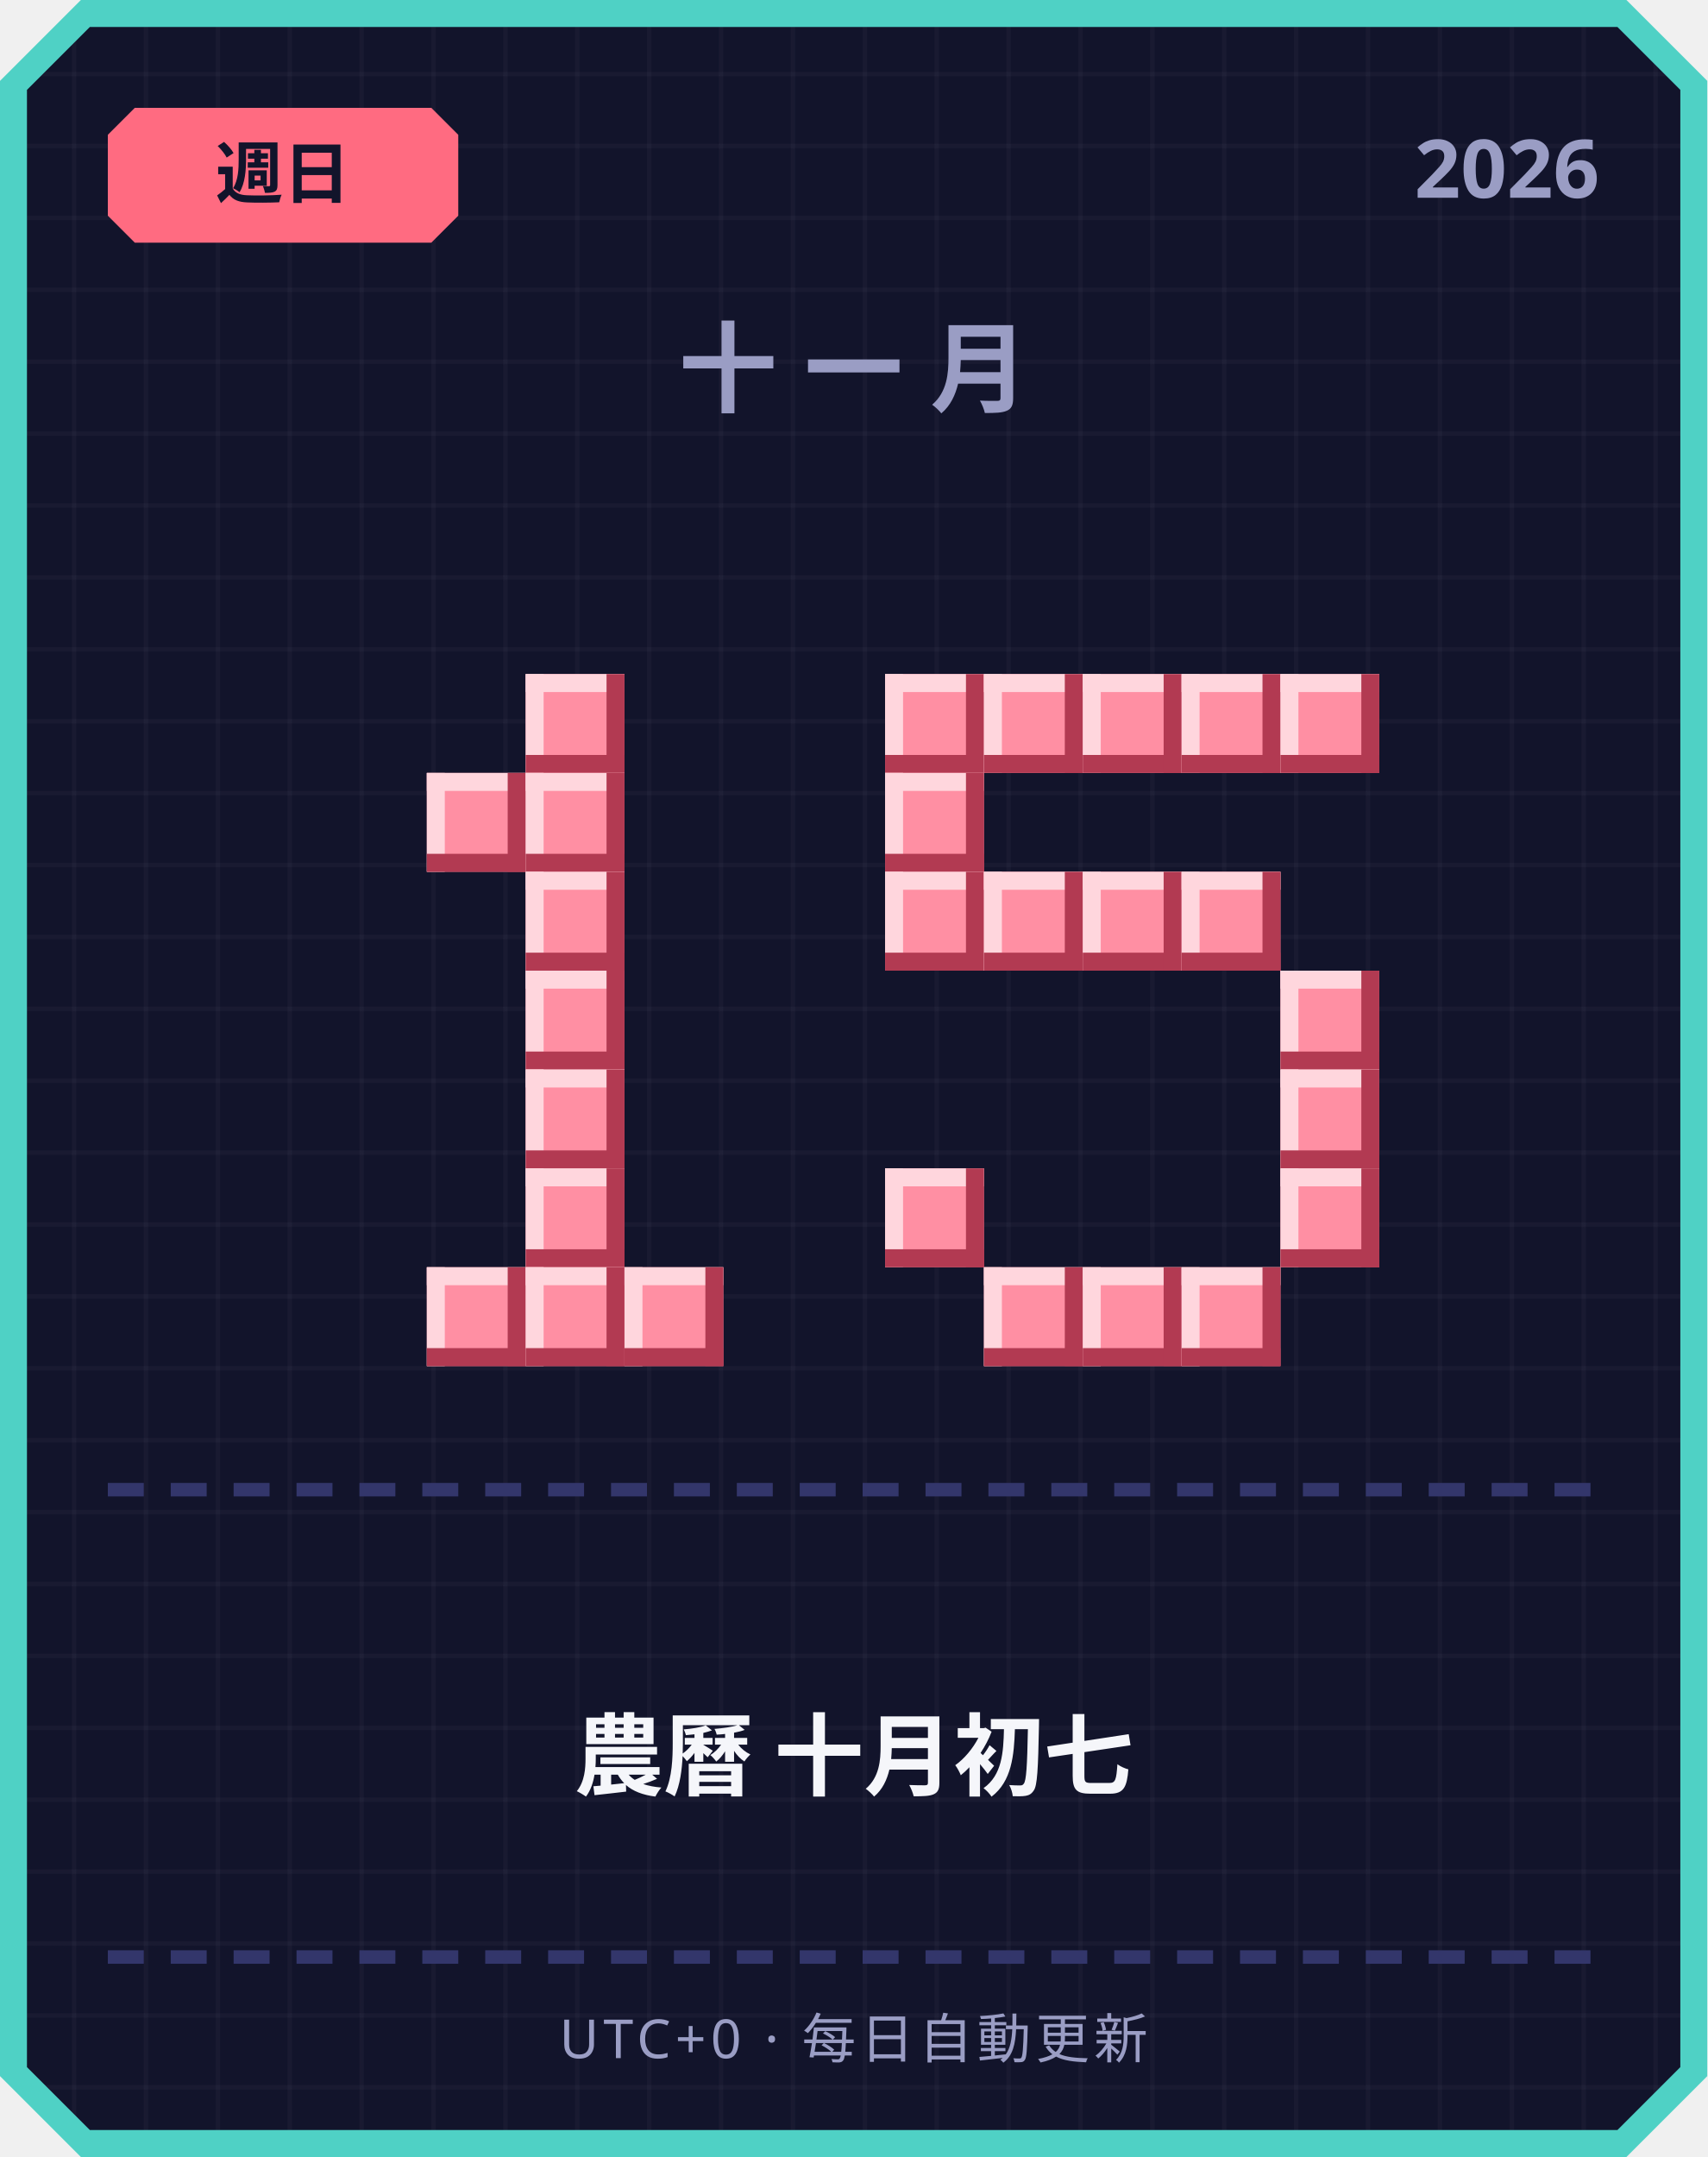
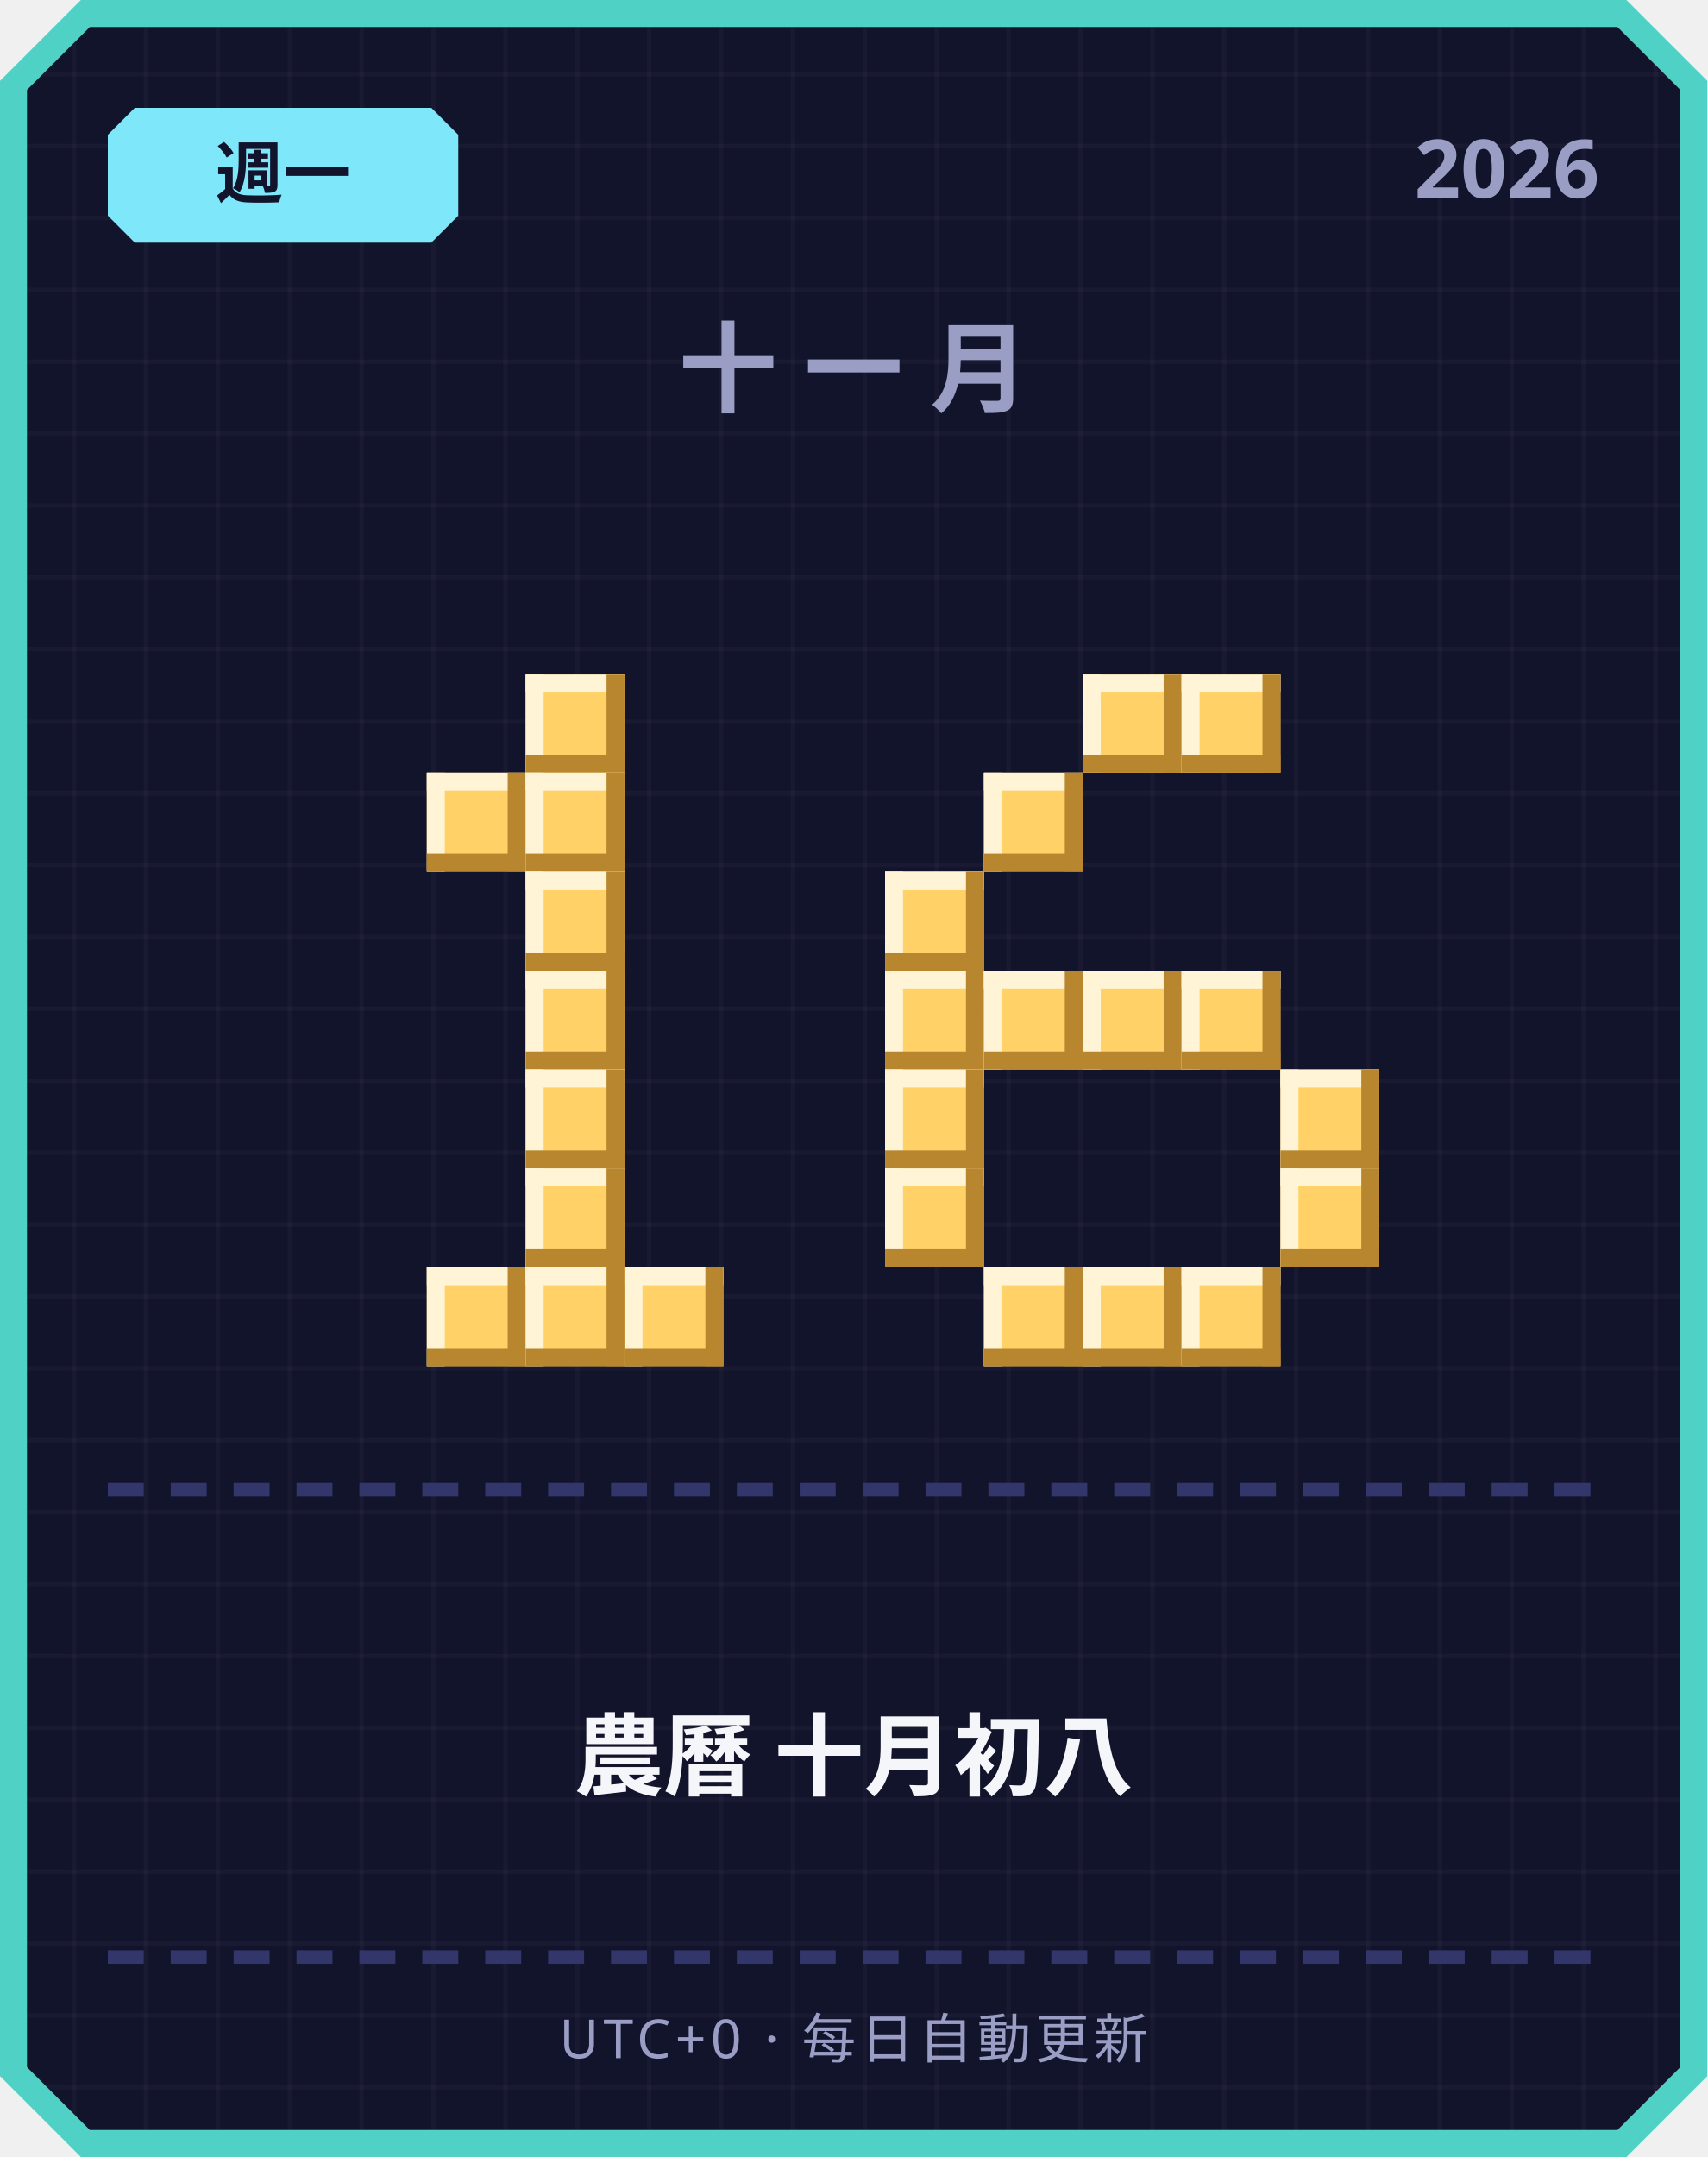
<svg xmlns="http://www.w3.org/2000/svg" width="380" height="480" viewBox="0 0 380 480">
  <defs>
    <pattern id="grid" width="16" height="16" patternUnits="userSpaceOnUse">
      <rect width="16" height="16" fill="#12142b" />
      <rect width="1" height="16" fill="#ffffff" opacity="0.03" />
      <rect width="16" height="1" fill="#ffffff" opacity="0.03" />
    </pattern>
  </defs>
  <path d="M 18,0 L 362,0 L 380,18 L 380,462 L 362,480 L 18,480 L 0,462 L 0,18 Z" fill="#4fd1c5" />
  <path d="M 20,6 L 360,6 L 374,20 L 374,460 L 360,474 L 20,474 L 6,460 L 6,20 Z" fill="url(#grid)" />
-   <path d="M 30,24 L 96,24 L 102,30 L 102,48 L 96,54 L 30,54 L 24,48 L 24,30 Z" fill="#ff6b81" />
-   <text x="63" y="44" text-anchor="middle" font-family="'Segoe UI', sans-serif" font-size="15" font-weight="700" fill="#12142b">週日</text>
+   <path d="M 30,24 L 96,24 L 102,30 L 102,48 L 96,54 L 30,54 L 24,48 L 24,30 Z" fill="#7ee8fa" />
+   <text x="63" y="44" text-anchor="middle" font-family="'Segoe UI', sans-serif" font-size="15" font-weight="700" fill="#12142b">週一</text>
  <text x="356" y="44" text-anchor="end" font-family="'Segoe UI', sans-serif" font-size="18" font-weight="700" fill="#9a9dc4">2026</text>
  <text x="190" y="90" text-anchor="middle" font-family="'Segoe UI', sans-serif" font-size="22" font-weight="700" letter-spacing="6" fill="#9a9dc4">十一月</text>
-   <rect x="117" y="150" width="22" height="22" fill="#ff8fa3" />
-   <rect x="117" y="150" width="22" height="4" fill="#ffd6dd" />
-   <rect x="117" y="150" width="4" height="22" fill="#ffd6dd" />
-   <rect x="117" y="168" width="22" height="4" fill="#b23a52" />
-   <rect x="135" y="150" width="4" height="22" fill="#b23a52" />
-   <rect x="95" y="172" width="22" height="22" fill="#ff8fa3" />
-   <rect x="95" y="172" width="22" height="4" fill="#ffd6dd" />
-   <rect x="95" y="172" width="4" height="22" fill="#ffd6dd" />
-   <rect x="95" y="190" width="22" height="4" fill="#b23a52" />
-   <rect x="113" y="172" width="4" height="22" fill="#b23a52" />
-   <rect x="117" y="172" width="22" height="22" fill="#ff8fa3" />
-   <rect x="117" y="172" width="22" height="4" fill="#ffd6dd" />
-   <rect x="117" y="172" width="4" height="22" fill="#ffd6dd" />
-   <rect x="117" y="190" width="22" height="4" fill="#b23a52" />
-   <rect x="135" y="172" width="4" height="22" fill="#b23a52" />
-   <rect x="117" y="194" width="22" height="22" fill="#ff8fa3" />
-   <rect x="117" y="194" width="22" height="4" fill="#ffd6dd" />
-   <rect x="117" y="194" width="4" height="22" fill="#ffd6dd" />
-   <rect x="117" y="212" width="22" height="4" fill="#b23a52" />
-   <rect x="135" y="194" width="4" height="22" fill="#b23a52" />
-   <rect x="117" y="216" width="22" height="22" fill="#ff8fa3" />
-   <rect x="117" y="216" width="22" height="4" fill="#ffd6dd" />
-   <rect x="117" y="216" width="4" height="22" fill="#ffd6dd" />
-   <rect x="117" y="234" width="22" height="4" fill="#b23a52" />
-   <rect x="135" y="216" width="4" height="22" fill="#b23a52" />
-   <rect x="117" y="238" width="22" height="22" fill="#ff8fa3" />
-   <rect x="117" y="238" width="22" height="4" fill="#ffd6dd" />
-   <rect x="117" y="238" width="4" height="22" fill="#ffd6dd" />
-   <rect x="117" y="256" width="22" height="4" fill="#b23a52" />
-   <rect x="135" y="238" width="4" height="22" fill="#b23a52" />
-   <rect x="117" y="260" width="22" height="22" fill="#ff8fa3" />
-   <rect x="117" y="260" width="22" height="4" fill="#ffd6dd" />
-   <rect x="117" y="260" width="4" height="22" fill="#ffd6dd" />
-   <rect x="117" y="278" width="22" height="4" fill="#b23a52" />
-   <rect x="135" y="260" width="4" height="22" fill="#b23a52" />
-   <rect x="95" y="282" width="22" height="22" fill="#ff8fa3" />
-   <rect x="95" y="282" width="22" height="4" fill="#ffd6dd" />
-   <rect x="95" y="282" width="4" height="22" fill="#ffd6dd" />
-   <rect x="95" y="300" width="22" height="4" fill="#b23a52" />
-   <rect x="113" y="282" width="4" height="22" fill="#b23a52" />
-   <rect x="117" y="282" width="22" height="22" fill="#ff8fa3" />
-   <rect x="117" y="282" width="22" height="4" fill="#ffd6dd" />
-   <rect x="117" y="282" width="4" height="22" fill="#ffd6dd" />
-   <rect x="117" y="300" width="22" height="4" fill="#b23a52" />
-   <rect x="135" y="282" width="4" height="22" fill="#b23a52" />
-   <rect x="139" y="282" width="22" height="22" fill="#ff8fa3" />
-   <rect x="139" y="282" width="22" height="4" fill="#ffd6dd" />
-   <rect x="139" y="282" width="4" height="22" fill="#ffd6dd" />
-   <rect x="139" y="300" width="22" height="4" fill="#b23a52" />
-   <rect x="157" y="282" width="4" height="22" fill="#b23a52" />
-   <rect x="197" y="150" width="22" height="22" fill="#ff8fa3" />
-   <rect x="197" y="150" width="22" height="4" fill="#ffd6dd" />
-   <rect x="197" y="150" width="4" height="22" fill="#ffd6dd" />
-   <rect x="197" y="168" width="22" height="4" fill="#b23a52" />
-   <rect x="215" y="150" width="4" height="22" fill="#b23a52" />
-   <rect x="219" y="150" width="22" height="22" fill="#ff8fa3" />
-   <rect x="219" y="150" width="22" height="4" fill="#ffd6dd" />
-   <rect x="219" y="150" width="4" height="22" fill="#ffd6dd" />
-   <rect x="219" y="168" width="22" height="4" fill="#b23a52" />
-   <rect x="237" y="150" width="4" height="22" fill="#b23a52" />
-   <rect x="241" y="150" width="22" height="22" fill="#ff8fa3" />
-   <rect x="241" y="150" width="22" height="4" fill="#ffd6dd" />
-   <rect x="241" y="150" width="4" height="22" fill="#ffd6dd" />
-   <rect x="241" y="168" width="22" height="4" fill="#b23a52" />
-   <rect x="259" y="150" width="4" height="22" fill="#b23a52" />
-   <rect x="263" y="150" width="22" height="22" fill="#ff8fa3" />
-   <rect x="263" y="150" width="22" height="4" fill="#ffd6dd" />
-   <rect x="263" y="150" width="4" height="22" fill="#ffd6dd" />
-   <rect x="263" y="168" width="22" height="4" fill="#b23a52" />
-   <rect x="281" y="150" width="4" height="22" fill="#b23a52" />
-   <rect x="285" y="150" width="22" height="22" fill="#ff8fa3" />
-   <rect x="285" y="150" width="22" height="4" fill="#ffd6dd" />
-   <rect x="285" y="150" width="4" height="22" fill="#ffd6dd" />
-   <rect x="285" y="168" width="22" height="4" fill="#b23a52" />
-   <rect x="303" y="150" width="4" height="22" fill="#b23a52" />
-   <rect x="197" y="172" width="22" height="22" fill="#ff8fa3" />
-   <rect x="197" y="172" width="22" height="4" fill="#ffd6dd" />
-   <rect x="197" y="172" width="4" height="22" fill="#ffd6dd" />
-   <rect x="197" y="190" width="22" height="4" fill="#b23a52" />
-   <rect x="215" y="172" width="4" height="22" fill="#b23a52" />
-   <rect x="197" y="194" width="22" height="22" fill="#ff8fa3" />
-   <rect x="197" y="194" width="22" height="4" fill="#ffd6dd" />
-   <rect x="197" y="194" width="4" height="22" fill="#ffd6dd" />
-   <rect x="197" y="212" width="22" height="4" fill="#b23a52" />
-   <rect x="215" y="194" width="4" height="22" fill="#b23a52" />
-   <rect x="219" y="194" width="22" height="22" fill="#ff8fa3" />
-   <rect x="219" y="194" width="22" height="4" fill="#ffd6dd" />
-   <rect x="219" y="194" width="4" height="22" fill="#ffd6dd" />
-   <rect x="219" y="212" width="22" height="4" fill="#b23a52" />
-   <rect x="237" y="194" width="4" height="22" fill="#b23a52" />
-   <rect x="241" y="194" width="22" height="22" fill="#ff8fa3" />
-   <rect x="241" y="194" width="22" height="4" fill="#ffd6dd" />
-   <rect x="241" y="194" width="4" height="22" fill="#ffd6dd" />
-   <rect x="241" y="212" width="22" height="4" fill="#b23a52" />
-   <rect x="259" y="194" width="4" height="22" fill="#b23a52" />
-   <rect x="263" y="194" width="22" height="22" fill="#ff8fa3" />
-   <rect x="263" y="194" width="22" height="4" fill="#ffd6dd" />
-   <rect x="263" y="194" width="4" height="22" fill="#ffd6dd" />
-   <rect x="263" y="212" width="22" height="4" fill="#b23a52" />
-   <rect x="281" y="194" width="4" height="22" fill="#b23a52" />
-   <rect x="285" y="216" width="22" height="22" fill="#ff8fa3" />
-   <rect x="285" y="216" width="22" height="4" fill="#ffd6dd" />
-   <rect x="285" y="216" width="4" height="22" fill="#ffd6dd" />
-   <rect x="285" y="234" width="22" height="4" fill="#b23a52" />
-   <rect x="303" y="216" width="4" height="22" fill="#b23a52" />
-   <rect x="285" y="238" width="22" height="22" fill="#ff8fa3" />
-   <rect x="285" y="238" width="22" height="4" fill="#ffd6dd" />
-   <rect x="285" y="238" width="4" height="22" fill="#ffd6dd" />
-   <rect x="285" y="256" width="22" height="4" fill="#b23a52" />
-   <rect x="303" y="238" width="4" height="22" fill="#b23a52" />
-   <rect x="197" y="260" width="22" height="22" fill="#ff8fa3" />
-   <rect x="197" y="260" width="22" height="4" fill="#ffd6dd" />
-   <rect x="197" y="260" width="4" height="22" fill="#ffd6dd" />
-   <rect x="197" y="278" width="22" height="4" fill="#b23a52" />
-   <rect x="215" y="260" width="4" height="22" fill="#b23a52" />
-   <rect x="285" y="260" width="22" height="22" fill="#ff8fa3" />
-   <rect x="285" y="260" width="22" height="4" fill="#ffd6dd" />
-   <rect x="285" y="260" width="4" height="22" fill="#ffd6dd" />
-   <rect x="285" y="278" width="22" height="4" fill="#b23a52" />
-   <rect x="303" y="260" width="4" height="22" fill="#b23a52" />
-   <rect x="219" y="282" width="22" height="22" fill="#ff8fa3" />
-   <rect x="219" y="282" width="22" height="4" fill="#ffd6dd" />
-   <rect x="219" y="282" width="4" height="22" fill="#ffd6dd" />
-   <rect x="219" y="300" width="22" height="4" fill="#b23a52" />
-   <rect x="237" y="282" width="4" height="22" fill="#b23a52" />
-   <rect x="241" y="282" width="22" height="22" fill="#ff8fa3" />
-   <rect x="241" y="282" width="22" height="4" fill="#ffd6dd" />
-   <rect x="241" y="282" width="4" height="22" fill="#ffd6dd" />
-   <rect x="241" y="300" width="22" height="4" fill="#b23a52" />
-   <rect x="259" y="282" width="4" height="22" fill="#b23a52" />
-   <rect x="263" y="282" width="22" height="22" fill="#ff8fa3" />
-   <rect x="263" y="282" width="22" height="4" fill="#ffd6dd" />
-   <rect x="263" y="282" width="4" height="22" fill="#ffd6dd" />
-   <rect x="263" y="300" width="22" height="4" fill="#b23a52" />
-   <rect x="281" y="282" width="4" height="22" fill="#b23a52" />
+   <rect x="117" y="150" width="22" height="22" fill="#ffd166" />
+   <rect x="117" y="150" width="22" height="4" fill="#fff4d6" />
+   <rect x="117" y="150" width="4" height="22" fill="#fff4d6" />
+   <rect x="117" y="168" width="22" height="4" fill="#b8862e" />
+   <rect x="135" y="150" width="4" height="22" fill="#b8862e" />
+   <rect x="95" y="172" width="22" height="22" fill="#ffd166" />
+   <rect x="95" y="172" width="22" height="4" fill="#fff4d6" />
+   <rect x="95" y="172" width="4" height="22" fill="#fff4d6" />
+   <rect x="95" y="190" width="22" height="4" fill="#b8862e" />
+   <rect x="113" y="172" width="4" height="22" fill="#b8862e" />
+   <rect x="117" y="172" width="22" height="22" fill="#ffd166" />
+   <rect x="117" y="172" width="22" height="4" fill="#fff4d6" />
+   <rect x="117" y="172" width="4" height="22" fill="#fff4d6" />
+   <rect x="117" y="190" width="22" height="4" fill="#b8862e" />
+   <rect x="135" y="172" width="4" height="22" fill="#b8862e" />
+   <rect x="117" y="194" width="22" height="22" fill="#ffd166" />
+   <rect x="117" y="194" width="22" height="4" fill="#fff4d6" />
+   <rect x="117" y="194" width="4" height="22" fill="#fff4d6" />
+   <rect x="117" y="212" width="22" height="4" fill="#b8862e" />
+   <rect x="135" y="194" width="4" height="22" fill="#b8862e" />
+   <rect x="117" y="216" width="22" height="22" fill="#ffd166" />
+   <rect x="117" y="216" width="22" height="4" fill="#fff4d6" />
+   <rect x="117" y="216" width="4" height="22" fill="#fff4d6" />
+   <rect x="117" y="234" width="22" height="4" fill="#b8862e" />
+   <rect x="135" y="216" width="4" height="22" fill="#b8862e" />
+   <rect x="117" y="238" width="22" height="22" fill="#ffd166" />
+   <rect x="117" y="238" width="22" height="4" fill="#fff4d6" />
+   <rect x="117" y="238" width="4" height="22" fill="#fff4d6" />
+   <rect x="117" y="256" width="22" height="4" fill="#b8862e" />
+   <rect x="135" y="238" width="4" height="22" fill="#b8862e" />
+   <rect x="117" y="260" width="22" height="22" fill="#ffd166" />
+   <rect x="117" y="260" width="22" height="4" fill="#fff4d6" />
+   <rect x="117" y="260" width="4" height="22" fill="#fff4d6" />
+   <rect x="117" y="278" width="22" height="4" fill="#b8862e" />
+   <rect x="135" y="260" width="4" height="22" fill="#b8862e" />
+   <rect x="95" y="282" width="22" height="22" fill="#ffd166" />
+   <rect x="95" y="282" width="22" height="4" fill="#fff4d6" />
+   <rect x="95" y="282" width="4" height="22" fill="#fff4d6" />
+   <rect x="95" y="300" width="22" height="4" fill="#b8862e" />
+   <rect x="113" y="282" width="4" height="22" fill="#b8862e" />
+   <rect x="117" y="282" width="22" height="22" fill="#ffd166" />
+   <rect x="117" y="282" width="22" height="4" fill="#fff4d6" />
+   <rect x="117" y="282" width="4" height="22" fill="#fff4d6" />
+   <rect x="117" y="300" width="22" height="4" fill="#b8862e" />
+   <rect x="135" y="282" width="4" height="22" fill="#b8862e" />
+   <rect x="139" y="282" width="22" height="22" fill="#ffd166" />
+   <rect x="139" y="282" width="22" height="4" fill="#fff4d6" />
+   <rect x="139" y="282" width="4" height="22" fill="#fff4d6" />
+   <rect x="139" y="300" width="22" height="4" fill="#b8862e" />
+   <rect x="157" y="282" width="4" height="22" fill="#b8862e" />
+   <rect x="241" y="150" width="22" height="22" fill="#ffd166" />
+   <rect x="241" y="150" width="22" height="4" fill="#fff4d6" />
+   <rect x="241" y="150" width="4" height="22" fill="#fff4d6" />
+   <rect x="241" y="168" width="22" height="4" fill="#b8862e" />
+   <rect x="259" y="150" width="4" height="22" fill="#b8862e" />
+   <rect x="263" y="150" width="22" height="22" fill="#ffd166" />
+   <rect x="263" y="150" width="22" height="4" fill="#fff4d6" />
+   <rect x="263" y="150" width="4" height="22" fill="#fff4d6" />
+   <rect x="263" y="168" width="22" height="4" fill="#b8862e" />
+   <rect x="281" y="150" width="4" height="22" fill="#b8862e" />
+   <rect x="219" y="172" width="22" height="22" fill="#ffd166" />
+   <rect x="219" y="172" width="22" height="4" fill="#fff4d6" />
+   <rect x="219" y="172" width="4" height="22" fill="#fff4d6" />
+   <rect x="219" y="190" width="22" height="4" fill="#b8862e" />
+   <rect x="237" y="172" width="4" height="22" fill="#b8862e" />
+   <rect x="197" y="194" width="22" height="22" fill="#ffd166" />
+   <rect x="197" y="194" width="22" height="4" fill="#fff4d6" />
+   <rect x="197" y="194" width="4" height="22" fill="#fff4d6" />
+   <rect x="197" y="212" width="22" height="4" fill="#b8862e" />
+   <rect x="215" y="194" width="4" height="22" fill="#b8862e" />
+   <rect x="197" y="216" width="22" height="22" fill="#ffd166" />
+   <rect x="197" y="216" width="22" height="4" fill="#fff4d6" />
+   <rect x="197" y="216" width="4" height="22" fill="#fff4d6" />
+   <rect x="197" y="234" width="22" height="4" fill="#b8862e" />
+   <rect x="215" y="216" width="4" height="22" fill="#b8862e" />
+   <rect x="219" y="216" width="22" height="22" fill="#ffd166" />
+   <rect x="219" y="216" width="22" height="4" fill="#fff4d6" />
+   <rect x="219" y="216" width="4" height="22" fill="#fff4d6" />
+   <rect x="219" y="234" width="22" height="4" fill="#b8862e" />
+   <rect x="237" y="216" width="4" height="22" fill="#b8862e" />
+   <rect x="241" y="216" width="22" height="22" fill="#ffd166" />
+   <rect x="241" y="216" width="22" height="4" fill="#fff4d6" />
+   <rect x="241" y="216" width="4" height="22" fill="#fff4d6" />
+   <rect x="241" y="234" width="22" height="4" fill="#b8862e" />
+   <rect x="259" y="216" width="4" height="22" fill="#b8862e" />
+   <rect x="263" y="216" width="22" height="22" fill="#ffd166" />
+   <rect x="263" y="216" width="22" height="4" fill="#fff4d6" />
+   <rect x="263" y="216" width="4" height="22" fill="#fff4d6" />
+   <rect x="263" y="234" width="22" height="4" fill="#b8862e" />
+   <rect x="281" y="216" width="4" height="22" fill="#b8862e" />
+   <rect x="197" y="238" width="22" height="22" fill="#ffd166" />
+   <rect x="197" y="238" width="22" height="4" fill="#fff4d6" />
+   <rect x="197" y="238" width="4" height="22" fill="#fff4d6" />
+   <rect x="197" y="256" width="22" height="4" fill="#b8862e" />
+   <rect x="215" y="238" width="4" height="22" fill="#b8862e" />
+   <rect x="285" y="238" width="22" height="22" fill="#ffd166" />
+   <rect x="285" y="238" width="22" height="4" fill="#fff4d6" />
+   <rect x="285" y="238" width="4" height="22" fill="#fff4d6" />
+   <rect x="285" y="256" width="22" height="4" fill="#b8862e" />
+   <rect x="303" y="238" width="4" height="22" fill="#b8862e" />
+   <rect x="197" y="260" width="22" height="22" fill="#ffd166" />
+   <rect x="197" y="260" width="22" height="4" fill="#fff4d6" />
+   <rect x="197" y="260" width="4" height="22" fill="#fff4d6" />
+   <rect x="197" y="278" width="22" height="4" fill="#b8862e" />
+   <rect x="215" y="260" width="4" height="22" fill="#b8862e" />
+   <rect x="285" y="260" width="22" height="22" fill="#ffd166" />
+   <rect x="285" y="260" width="22" height="4" fill="#fff4d6" />
+   <rect x="285" y="260" width="4" height="22" fill="#fff4d6" />
+   <rect x="285" y="278" width="22" height="4" fill="#b8862e" />
+   <rect x="303" y="260" width="4" height="22" fill="#b8862e" />
+   <rect x="219" y="282" width="22" height="22" fill="#ffd166" />
+   <rect x="219" y="282" width="22" height="4" fill="#fff4d6" />
+   <rect x="219" y="282" width="4" height="22" fill="#fff4d6" />
+   <rect x="219" y="300" width="22" height="4" fill="#b8862e" />
+   <rect x="237" y="282" width="4" height="22" fill="#b8862e" />
+   <rect x="241" y="282" width="22" height="22" fill="#ffd166" />
+   <rect x="241" y="282" width="22" height="4" fill="#fff4d6" />
+   <rect x="241" y="282" width="4" height="22" fill="#fff4d6" />
+   <rect x="241" y="300" width="22" height="4" fill="#b8862e" />
+   <rect x="259" y="282" width="4" height="22" fill="#b8862e" />
+   <rect x="263" y="282" width="22" height="22" fill="#ffd166" />
+   <rect x="263" y="282" width="22" height="4" fill="#fff4d6" />
+   <rect x="263" y="282" width="4" height="22" fill="#fff4d6" />
+   <rect x="263" y="300" width="22" height="4" fill="#b8862e" />
+   <rect x="281" y="282" width="4" height="22" fill="#b8862e" />
  <rect x="24" y="330" width="8" height="3" fill="#33366b" />
  <rect x="38" y="330" width="8" height="3" fill="#33366b" />
  <rect x="52" y="330" width="8" height="3" fill="#33366b" />
  <rect x="66" y="330" width="8" height="3" fill="#33366b" />
  <rect x="80" y="330" width="8" height="3" fill="#33366b" />
  <rect x="94" y="330" width="8" height="3" fill="#33366b" />
  <rect x="108" y="330" width="8" height="3" fill="#33366b" />
  <rect x="122" y="330" width="8" height="3" fill="#33366b" />
  <rect x="136" y="330" width="8" height="3" fill="#33366b" />
  <rect x="150" y="330" width="8" height="3" fill="#33366b" />
  <rect x="164" y="330" width="8" height="3" fill="#33366b" />
  <rect x="178" y="330" width="8" height="3" fill="#33366b" />
  <rect x="192" y="330" width="8" height="3" fill="#33366b" />
  <rect x="206" y="330" width="8" height="3" fill="#33366b" />
  <rect x="220" y="330" width="8" height="3" fill="#33366b" />
  <rect x="234" y="330" width="8" height="3" fill="#33366b" />
  <rect x="248" y="330" width="8" height="3" fill="#33366b" />
  <rect x="262" y="330" width="8" height="3" fill="#33366b" />
  <rect x="276" y="330" width="8" height="3" fill="#33366b" />
  <rect x="290" y="330" width="8" height="3" fill="#33366b" />
  <rect x="304" y="330" width="8" height="3" fill="#33366b" />
  <rect x="318" y="330" width="8" height="3" fill="#33366b" />
  <rect x="332" y="330" width="8" height="3" fill="#33366b" />
  <rect x="346" y="330" width="8" height="3" fill="#33366b" />
-   <text x="190" y="398" text-anchor="middle" font-family="'Segoe UI', 'Microsoft JhengHei', sans-serif" font-size="20" font-weight="700" fill="#f5f6fa">農曆 十月初七</text>
+   <text x="190" y="398" text-anchor="middle" font-family="'Segoe UI', 'Microsoft JhengHei', sans-serif" font-size="20" font-weight="700" fill="#f5f6fa">農曆 十月初八</text>
  <rect x="24" y="434" width="8" height="3" fill="#33366b" />
  <rect x="38" y="434" width="8" height="3" fill="#33366b" />
  <rect x="52" y="434" width="8" height="3" fill="#33366b" />
  <rect x="66" y="434" width="8" height="3" fill="#33366b" />
  <rect x="80" y="434" width="8" height="3" fill="#33366b" />
  <rect x="94" y="434" width="8" height="3" fill="#33366b" />
  <rect x="108" y="434" width="8" height="3" fill="#33366b" />
  <rect x="122" y="434" width="8" height="3" fill="#33366b" />
  <rect x="136" y="434" width="8" height="3" fill="#33366b" />
  <rect x="150" y="434" width="8" height="3" fill="#33366b" />
  <rect x="164" y="434" width="8" height="3" fill="#33366b" />
  <rect x="178" y="434" width="8" height="3" fill="#33366b" />
  <rect x="192" y="434" width="8" height="3" fill="#33366b" />
  <rect x="206" y="434" width="8" height="3" fill="#33366b" />
  <rect x="220" y="434" width="8" height="3" fill="#33366b" />
  <rect x="234" y="434" width="8" height="3" fill="#33366b" />
  <rect x="248" y="434" width="8" height="3" fill="#33366b" />
  <rect x="262" y="434" width="8" height="3" fill="#33366b" />
  <rect x="276" y="434" width="8" height="3" fill="#33366b" />
  <rect x="290" y="434" width="8" height="3" fill="#33366b" />
  <rect x="304" y="434" width="8" height="3" fill="#33366b" />
  <rect x="318" y="434" width="8" height="3" fill="#33366b" />
  <rect x="332" y="434" width="8" height="3" fill="#33366b" />
  <rect x="346" y="434" width="8" height="3" fill="#33366b" />
  <text x="190" y="458" text-anchor="middle" font-family="'Segoe UI', sans-serif" font-size="12" letter-spacing="1" fill="#9a9dc4">UTC+0 · 每日自動更新</text>
</svg>
